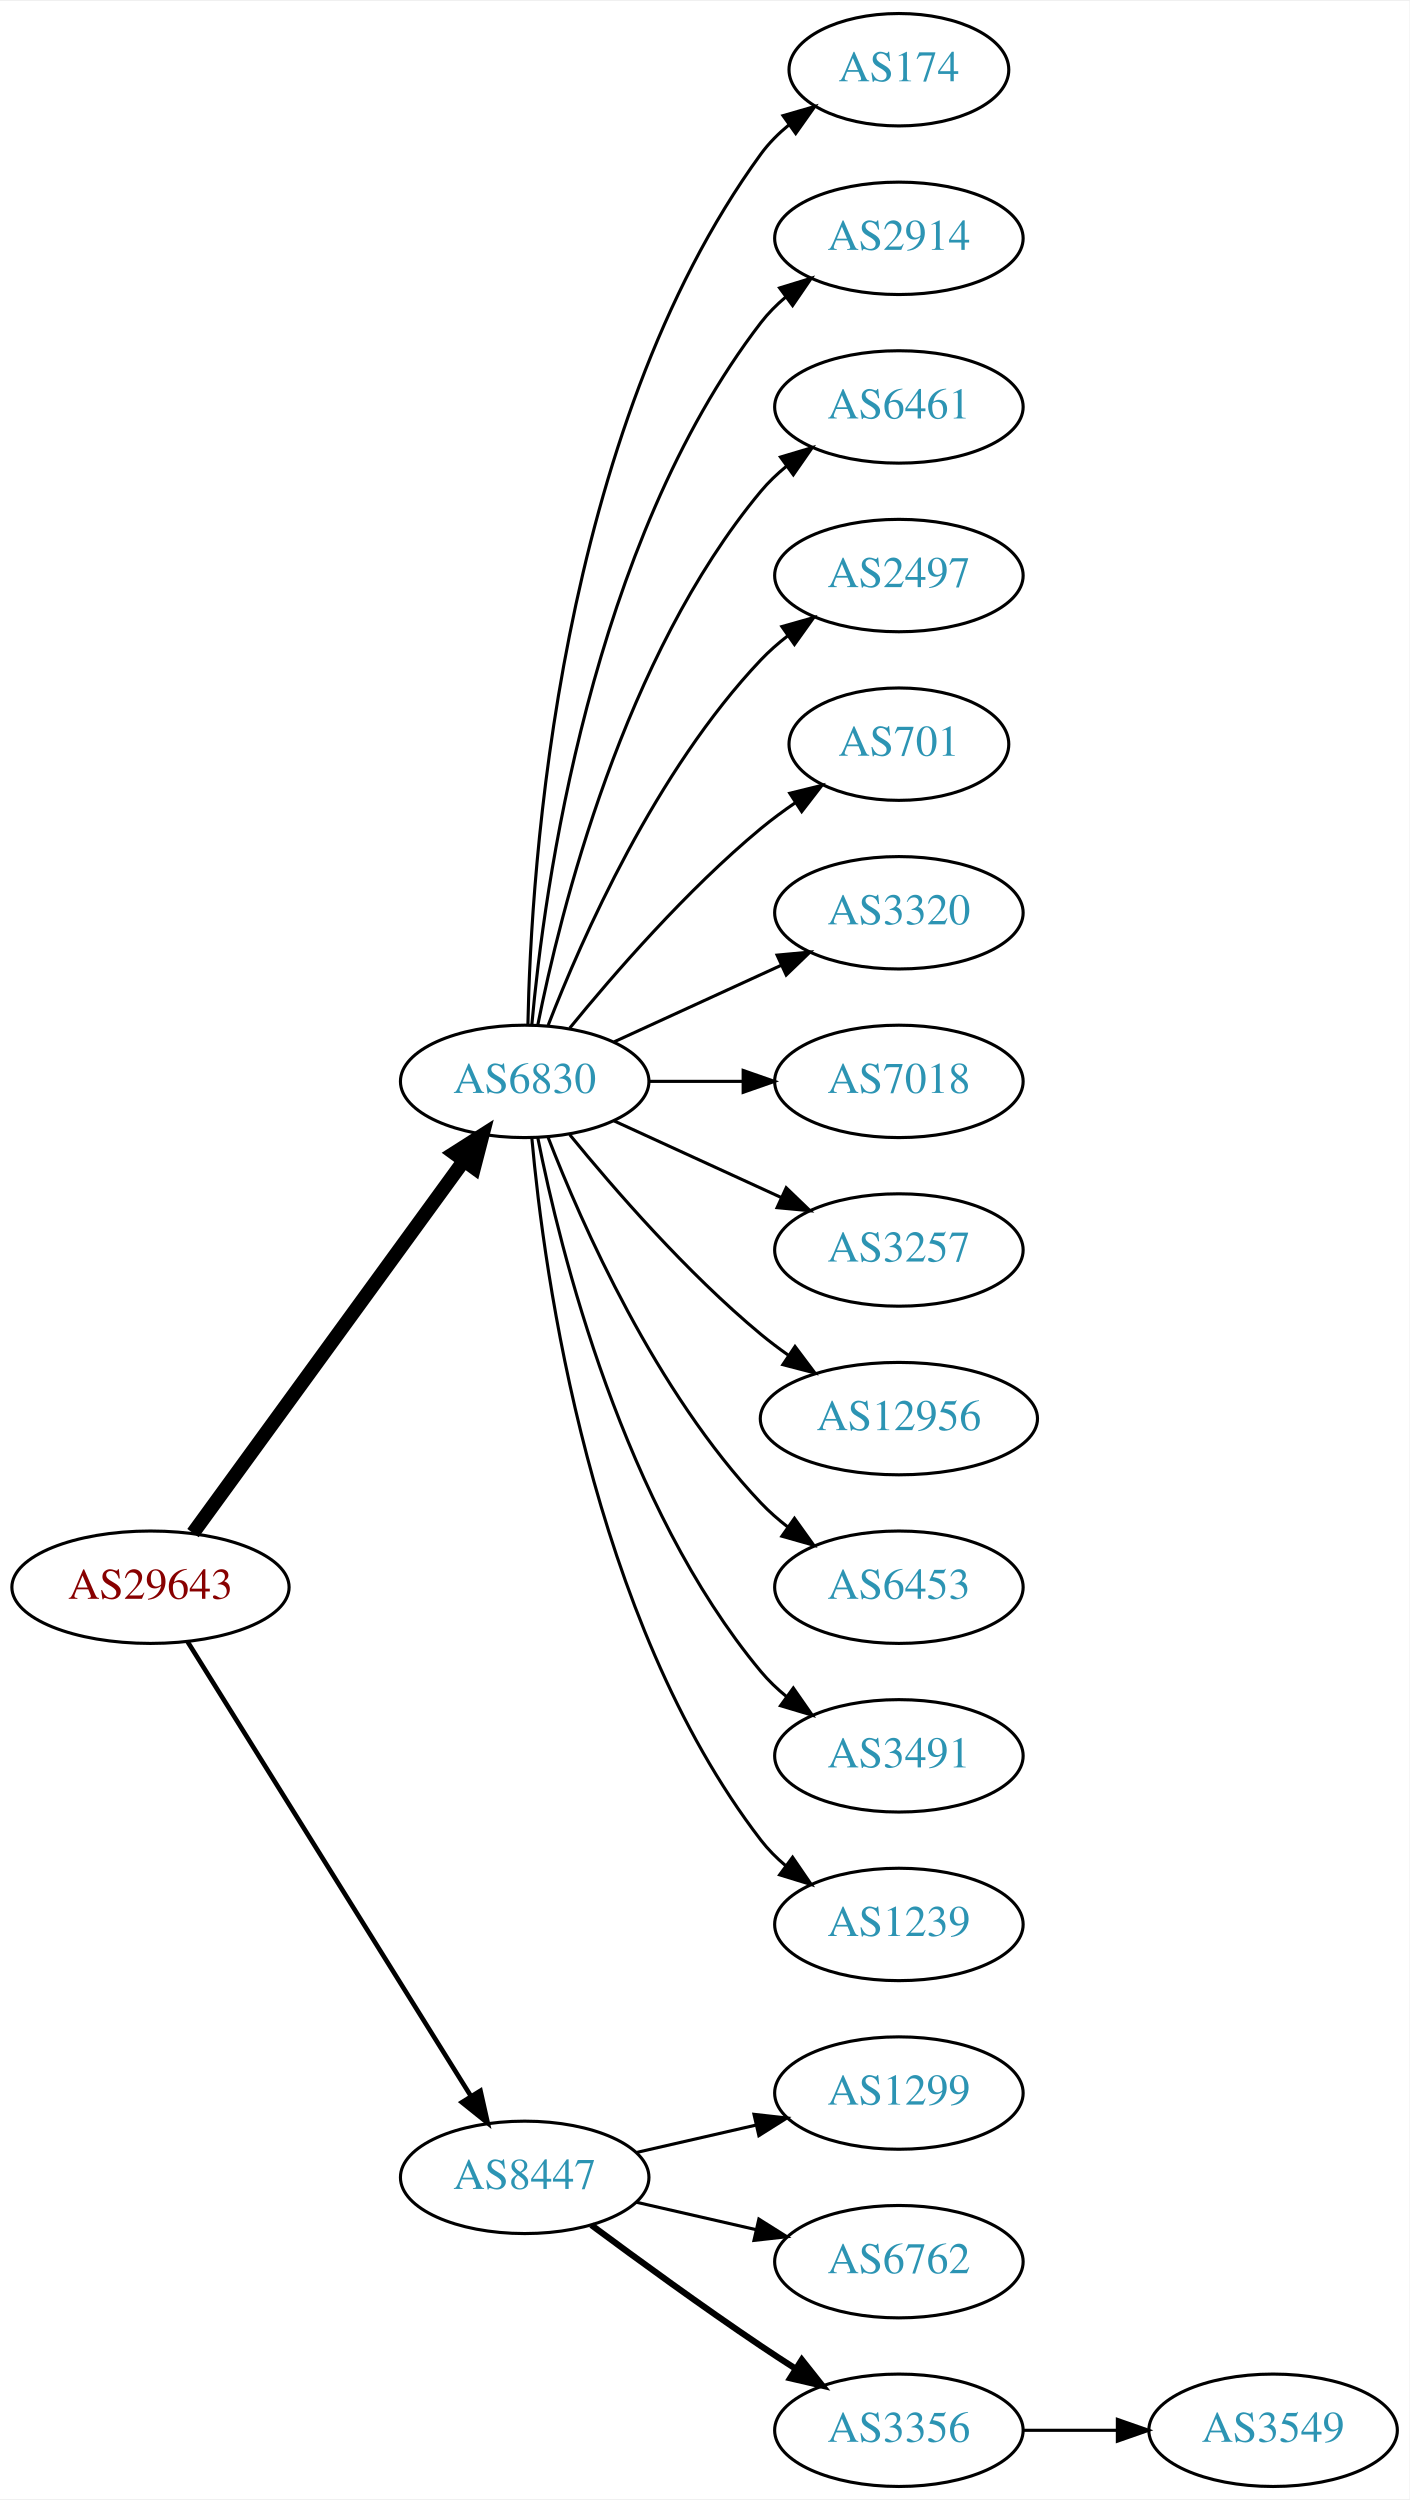
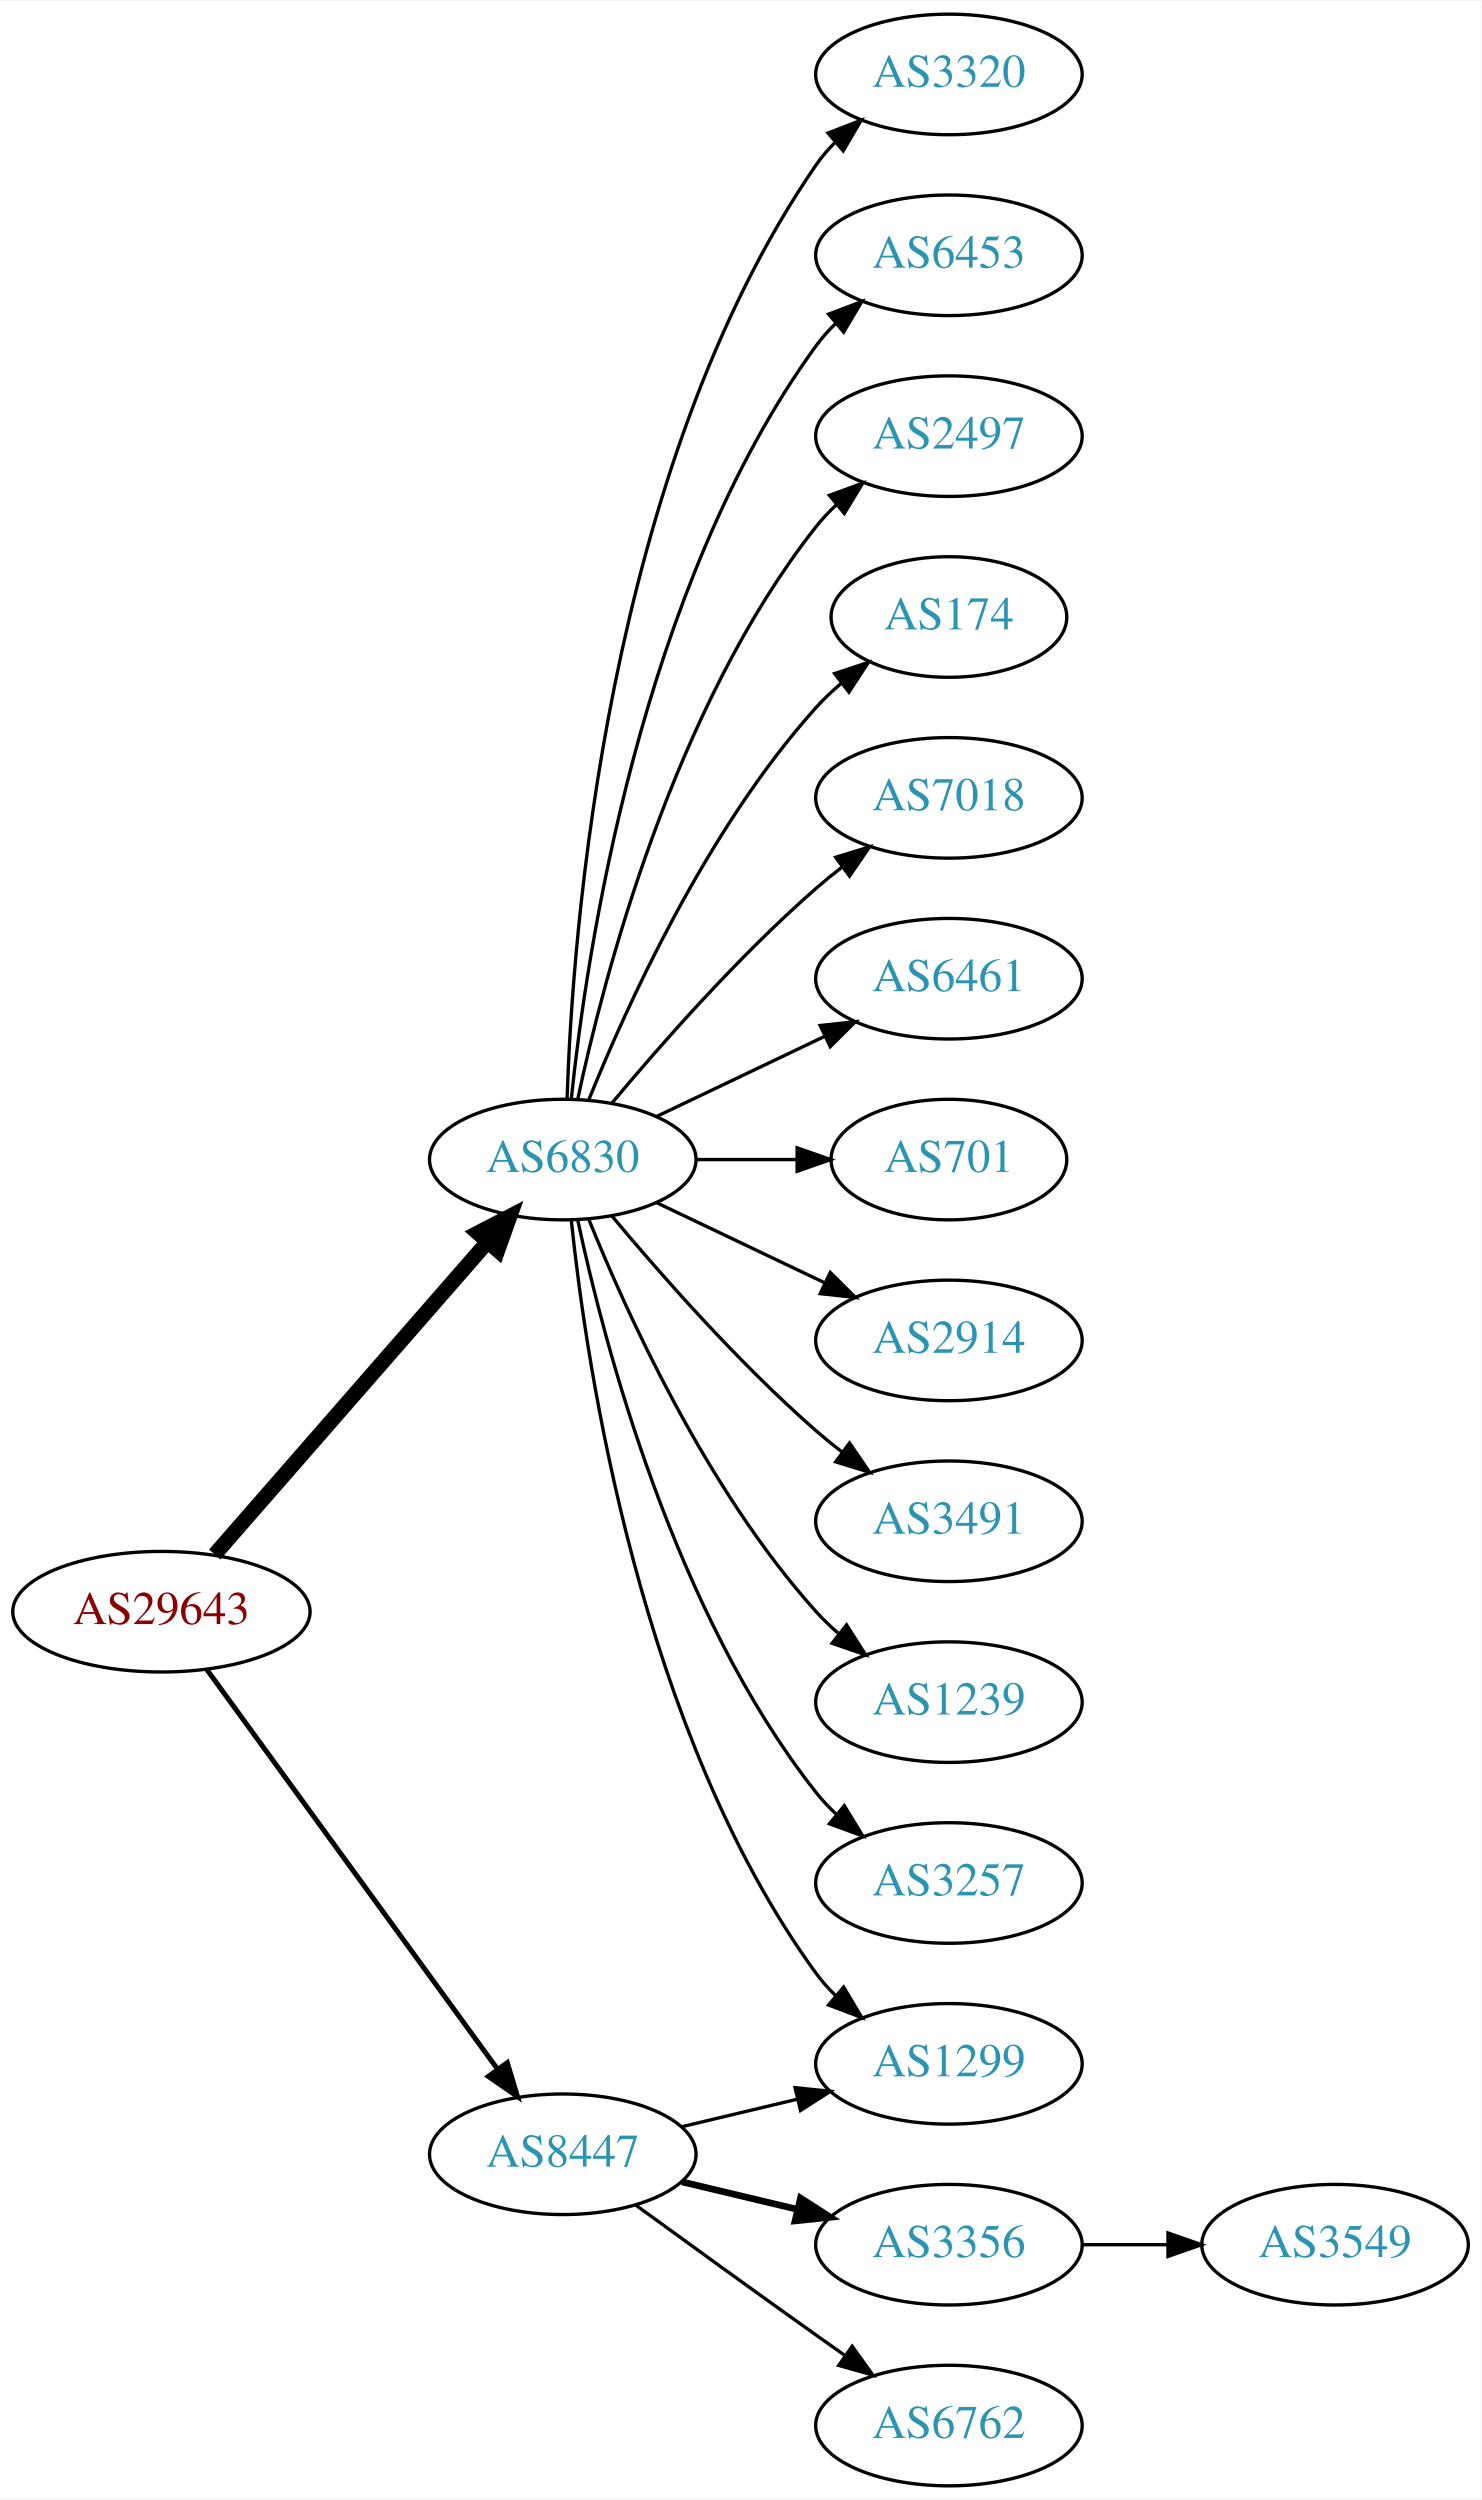
- <svg xmlns="http://www.w3.org/2000/svg" xmlns:xlink="http://www.w3.org/1999/xlink" width="451pt" height="800pt" viewBox="0.00 0.00 451.37 800.00">
-   <g id="graph0" class="graph" transform="scale(1 1) rotate(0) translate(4 796)">
-     <polygon fill="white" stroke="none" points="-4,4 -4,-796 447.37,-796 447.37,4 -4,4" />
+ <svg xmlns="http://www.w3.org/2000/svg" xmlns:xlink="http://www.w3.org/1999/xlink" width="442pt" height="746pt" viewBox="0.00 0.00 442.27 746.00">
+   <g id="graph0" class="graph" transform="scale(1 1) rotate(0) translate(4 742)">
+     <polygon fill="white" stroke="none" points="-4,4 -4,-742 438.271,-742 438.271,4 -4,4" />
    <g id="node1" class="node">
      <g id="a_node1">
        <a xlink:href="/asn/29643" xlink:title="AS29643 ~ kb-endlos Kroiss and Bichler GmbH [AT]">
-           <ellipse fill="#ffffff" stroke="black" cx="44.196" cy="-288" rx="44.393" ry="18" />
-           <text text-anchor="middle" x="44.196" y="-284.3" font-family="Times,serif" font-size="14.00" fill="#880000">AS29643</text>
+           <ellipse fill="#ffffff" stroke="black" cx="44.196" cy="-261" rx="44.393" ry="18" />
+           <text text-anchor="middle" x="44.196" y="-257.3" font-family="Times,serif" font-size="14.00" fill="#880000">AS29643</text>
        </a>
      </g>
    </g>
    <g id="node2" class="node">
      <g id="a_node2">
        <a xlink:href="/asn/6830" xlink:title="AS6830 ~ LGI-UPC [AT]">
-           <ellipse fill="#ffffff" stroke="black" cx="164.039" cy="-450" rx="39.794" ry="18" />
-           <text text-anchor="middle" x="164.039" y="-446.3" font-family="Times,serif" font-size="14.00" fill="#2c94b3">AS6830</text>
+           <ellipse fill="#ffffff" stroke="black" cx="164.039" cy="-396" rx="39.794" ry="18" />
+           <text text-anchor="middle" x="164.039" y="-392.3" font-family="Times,serif" font-size="14.00" fill="#2c94b3">AS6830</text>
        </a>
      </g>
    </g>
    <g id="edge1" class="edge">
-       <path fill="none" stroke="black" stroke-width="4.5" d="M57.807,-305.337C78.628,-333.96 120.29,-391.233 144.479,-424.486" />
-       <polygon fill="black" stroke="black" stroke-width="4.5" points="141.451,-427.017 150.518,-432.788 147.82,-422.385 141.451,-427.017" />
+       <path fill="none" stroke="black" stroke-width="4.5" d="M60.121,-278.098C80.663,-301.631 117.782,-344.155 141.379,-371.187" />
+       <polygon fill="black" stroke="black" stroke-width="4.5" points="138.692,-374.097 148.235,-379.041 144.625,-368.918 138.692,-374.097" />
    </g>
    <g id="node3" class="node">
      <g id="a_node3">
        <a xlink:href="/asn/8447" xlink:title="AS8447 ~ A1 Telekom Austria AG [AT]">
          <ellipse fill="#ffffff" stroke="black" cx="164.039" cy="-99" rx="39.794" ry="18" />
          <text text-anchor="middle" x="164.039" y="-95.3" font-family="Times,serif" font-size="14.00" fill="#2c94b3">AS8447</text>
        </a>
      </g>
    </g>
    <g id="edge2" class="edge">
-       <path fill="none" stroke="black" stroke-width="1.5" d="M56.071,-270.558C76.855,-237.225 122.315,-164.314 146.744,-125.134" />
-       <polygon fill="black" stroke="black" stroke-width="1.5" points="149.869,-126.737 152.19,-116.4 143.929,-123.034 149.869,-126.737" />
+       <path fill="none" stroke="black" stroke-width="1.5" d="M57.807,-243.663C78.628,-215.04 120.29,-157.767 144.479,-124.514" />
+       <polygon fill="black" stroke="black" stroke-width="1.5" points="147.466,-126.358 150.518,-116.212 141.805,-122.24 147.466,-126.358" />
    </g>
    <g id="node4" class="node">
      <g id="a_node4">
-         <a xlink:href="/asn/174" xlink:title="AS174 ~ Cogent Communications [US]">
-           <ellipse fill="#ffffff" stroke="black" cx="283.881" cy="-774" rx="35.194" ry="18" />
-           <text text-anchor="middle" x="283.881" y="-770.3" font-family="Times,serif" font-size="14.00" fill="#2c94b3">AS174</text>
+         <a xlink:href="/asn/3320" xlink:title="AS3320 ~ DTAG [DE]">
+           <ellipse fill="#ffffff" stroke="black" cx="279.332" cy="-720" rx="39.794" ry="18" />
+           <text text-anchor="middle" x="279.332" y="-716.3" font-family="Times,serif" font-size="14.00" fill="#2c94b3">AS3320</text>
        </a>
      </g>
    </g>
    <g id="edge3" class="edge">
-       <path fill="none" stroke="black" d="M165.071,-468.337C166.044,-518.079 174.763,-657.806 239.685,-747 242.203,-750.459 245.311,-753.575 248.698,-756.354" />
-       <polygon fill="black" stroke="black" points="246.778,-759.284 256.956,-762.229 250.837,-753.58 246.778,-759.284" />
+       <path fill="none" stroke="black" d="M165.318,-414.161C166.917,-463.461 177.066,-602.175 239.685,-693 241.34,-695.401 243.283,-697.656 245.401,-699.76" />
+       <polygon fill="black" stroke="black" points="243.232,-702.51 253.118,-706.322 247.767,-697.177 243.232,-702.51" />
    </g>
    <g id="node5" class="node">
      <g id="a_node5">
-         <a xlink:href="/asn/2914" xlink:title="AS2914 ~ NTT America, Inc. [US]">
-           <ellipse fill="#ffffff" stroke="black" cx="283.881" cy="-720" rx="39.794" ry="18" />
-           <text text-anchor="middle" x="283.881" y="-716.3" font-family="Times,serif" font-size="14.00" fill="#2c94b3">AS2914</text>
+         <a xlink:href="/asn/6453" xlink:title="AS6453 ~ TATA COMMUNICATIONS (AMERICA) INC [US]">
+           <ellipse fill="#ffffff" stroke="black" cx="279.332" cy="-666" rx="39.794" ry="18" />
+           <text text-anchor="middle" x="279.332" y="-662.3" font-family="Times,serif" font-size="14.00" fill="#2c94b3">AS6453</text>
        </a>
      </g>
    </g>
    <g id="edge4" class="edge">
-       <path fill="none" stroke="black" d="M166.323,-468.117C170.221,-511.332 185.238,-622.131 239.685,-693 241.975,-695.981 244.695,-698.716 247.639,-701.205" />
-       <polygon fill="black" stroke="black" points="245.686,-704.113 255.816,-707.218 249.833,-698.473 245.686,-704.113" />
+       <path fill="none" stroke="black" d="M166.595,-414.256C171.066,-457.303 187.199,-566.94 239.685,-639 241.402,-641.357 243.389,-643.581 245.538,-645.663" />
+       <polygon fill="black" stroke="black" points="243.402,-648.439 253.313,-652.183 247.9,-643.075 243.402,-648.439" />
    </g>
    <g id="node6" class="node">
      <g id="a_node6">
-         <a xlink:href="/asn/6461" xlink:title="AS6461 ~ Zayo Bandwidth [US]">
-           <ellipse fill="#ffffff" stroke="black" cx="283.881" cy="-666" rx="39.794" ry="18" />
-           <text text-anchor="middle" x="283.881" y="-662.3" font-family="Times,serif" font-size="14.00" fill="#2c94b3">AS6461</text>
+         <a xlink:href="/asn/2497" xlink:title="AS2497 ~ Internet Initiative Japan Inc. [JP]">
+           <ellipse fill="#ffffff" stroke="black" cx="279.332" cy="-612" rx="39.794" ry="18" />
+           <text text-anchor="middle" x="279.332" y="-608.3" font-family="Times,serif" font-size="14.00" fill="#2c94b3">AS2497</text>
        </a>
      </g>
    </g>
    <g id="edge5" class="edge">
-       <path fill="none" stroke="black" d="M168.237,-468.073C175.401,-504.141 195.675,-586.125 239.685,-639 242.09,-641.889 244.886,-644.563 247.879,-647.013" />
-       <polygon fill="black" stroke="black" points="245.967,-649.95 256.122,-652.973 250.069,-644.277 245.967,-649.95" />
+       <path fill="none" stroke="black" d="M168.529,-414.16C176.16,-450.03 197.152,-531.155 239.685,-585 241.493,-587.288 243.545,-589.462 245.74,-591.51" />
+       <polygon fill="black" stroke="black" points="243.651,-594.323 253.6,-597.966 248.094,-588.914 243.651,-594.323" />
    </g>
    <g id="node7" class="node">
      <g id="a_node7">
-         <a xlink:href="/asn/2497" xlink:title="AS2497 ~ Internet Initiative Japan Inc. [JP]">
-           <ellipse fill="#ffffff" stroke="black" cx="283.881" cy="-612" rx="39.794" ry="18" />
-           <text text-anchor="middle" x="283.881" y="-608.3" font-family="Times,serif" font-size="14.00" fill="#2c94b3">AS2497</text>
+         <a xlink:href="/asn/174" xlink:title="AS174 ~ Cogent Communications [US]">
+           <ellipse fill="#ffffff" stroke="black" cx="279.332" cy="-558" rx="35.194" ry="18" />
+           <text text-anchor="middle" x="279.332" y="-554.3" font-family="Times,serif" font-size="14.00" fill="#2c94b3">AS174</text>
        </a>
      </g>
    </g>
    <g id="edge6" class="edge">
-       <path fill="none" stroke="black" d="M171.562,-467.994C182.312,-495.728 205.969,-549.429 239.685,-585 242.271,-587.728 245.188,-590.294 248.257,-592.677" />
-       <polygon fill="black" stroke="black" points="246.411,-595.658 256.605,-598.543 250.435,-589.93 246.411,-595.658" />
+       <path fill="none" stroke="black" d="M171.786,-413.787C182.837,-441.243 206.891,-494.578 239.685,-531 242.001,-533.572 244.606,-536.03 247.341,-538.343" />
+       <polygon fill="black" stroke="black" points="245.207,-541.117 255.264,-544.448 249.479,-535.572 245.207,-541.117" />
    </g>
    <g id="node8" class="node">
      <g id="a_node8">
-         <a xlink:href="/asn/701" xlink:title="AS701 ~ UUNET [US]">
-           <ellipse fill="#ffffff" stroke="black" cx="283.881" cy="-558" rx="35.194" ry="18" />
-           <text text-anchor="middle" x="283.881" y="-554.3" font-family="Times,serif" font-size="14.00" fill="#2c94b3">AS701</text>
+         <a xlink:href="/asn/7018" xlink:title="AS7018 ~ AT&amp;T Services, Inc. [US]">
+           <ellipse fill="#ffffff" stroke="black" cx="279.332" cy="-504" rx="39.794" ry="18" />
+           <text text-anchor="middle" x="279.332" y="-500.3" font-family="Times,serif" font-size="14.00" fill="#2c94b3">AS7018</text>
        </a>
      </g>
    </g>
    <g id="edge7" class="edge">
-       <path fill="none" stroke="black" d="M178.458,-467.065C192.572,-484.375 215.987,-511.345 239.685,-531 243.148,-533.872 246.941,-536.669 250.795,-539.308" />
-       <polygon fill="black" stroke="black" points="248.938,-542.275 259.228,-544.797 252.757,-536.408 248.938,-542.275" />
+       <path fill="none" stroke="black" d="M178.669,-412.817C192.951,-429.929 216.498,-456.745 239.685,-477 242.151,-479.154 244.789,-481.294 247.487,-483.372" />
+       <polygon fill="black" stroke="black" points="245.512,-486.264 255.641,-489.37 249.66,-480.625 245.512,-486.264" />
    </g>
    <g id="node9" class="node">
      <g id="a_node9">
-         <a xlink:href="/asn/3320" xlink:title="AS3320 ~ DTAG [DE]">
-           <ellipse fill="#ffffff" stroke="black" cx="283.881" cy="-504" rx="39.794" ry="18" />
-           <text text-anchor="middle" x="283.881" y="-500.3" font-family="Times,serif" font-size="14.00" fill="#2c94b3">AS3320</text>
+         <a xlink:href="/asn/6461" xlink:title="AS6461 ~ Zayo Bandwidth [US]">
+           <ellipse fill="#ffffff" stroke="black" cx="279.332" cy="-450" rx="39.794" ry="18" />
+           <text text-anchor="middle" x="279.332" y="-446.3" font-family="Times,serif" font-size="14.00" fill="#2c94b3">AS6461</text>
        </a>
      </g>
    </g>
    <g id="edge8" class="edge">
-       <path fill="none" stroke="black" d="M192.667,-462.661C208.624,-469.973 228.895,-479.261 246.178,-487.181" />
-       <polygon fill="black" stroke="black" points="244.876,-490.435 255.425,-491.419 247.793,-484.071 244.876,-490.435" />
+       <path fill="none" stroke="black" d="M192.175,-408.934C207.169,-416.081 225.99,-425.052 242.213,-432.785" />
+       <polygon fill="black" stroke="black" points="240.884,-436.028 251.417,-437.171 243.895,-429.709 240.884,-436.028" />
    </g>
    <g id="node10" class="node">
      <g id="a_node10">
-         <a xlink:href="/asn/7018" xlink:title="AS7018 ~ AT&amp;T Services, Inc. [US]">
-           <ellipse fill="#ffffff" stroke="black" cx="283.881" cy="-450" rx="39.794" ry="18" />
-           <text text-anchor="middle" x="283.881" y="-446.3" font-family="Times,serif" font-size="14.00" fill="#2c94b3">AS7018</text>
+         <a xlink:href="/asn/701" xlink:title="AS701 ~ UUNET [US]">
+           <ellipse fill="#ffffff" stroke="black" cx="279.332" cy="-396" rx="35.194" ry="18" />
+           <text text-anchor="middle" x="279.332" y="-392.3" font-family="Times,serif" font-size="14.00" fill="#2c94b3">AS701</text>
        </a>
      </g>
    </g>
    <g id="edge9" class="edge">
-       <path fill="none" stroke="black" d="M203.951,-450C213.505,-450 223.854,-450 233.817,-450" />
-       <polygon fill="black" stroke="black" points="234.009,-453.5 244.009,-450 234.009,-446.5 234.009,-453.5" />
+       <path fill="none" stroke="black" d="M203.711,-396C213.416,-396 223.907,-396 233.87,-396" />
+       <polygon fill="black" stroke="black" points="234.006,-399.5 244.006,-396 234.006,-392.5 234.006,-399.5" />
    </g>
    <g id="node11" class="node">
      <g id="a_node11">
-         <a xlink:href="/asn/3257" xlink:title="AS3257 ~ GTT [DE]">
-           <ellipse fill="#ffffff" stroke="black" cx="283.881" cy="-396" rx="39.794" ry="18" />
-           <text text-anchor="middle" x="283.881" y="-392.3" font-family="Times,serif" font-size="14.00" fill="#2c94b3">AS3257</text>
+         <a xlink:href="/asn/1299" xlink:title="AS1299 ~ Telia Carrier [EU]">
+           <ellipse fill="#ffffff" stroke="black" cx="279.332" cy="-126" rx="39.794" ry="18" />
+           <text text-anchor="middle" x="279.332" y="-122.3" font-family="Times,serif" font-size="14.00" fill="#2c94b3">AS1299</text>
        </a>
      </g>
    </g>
    <g id="edge10" class="edge">
-       <path fill="none" stroke="black" d="M192.667,-437.339C208.624,-430.027 228.895,-420.739 246.178,-412.819" />
-       <polygon fill="black" stroke="black" points="247.793,-415.929 255.425,-408.581 244.876,-409.565 247.793,-415.929" />
+       <path fill="none" stroke="black" d="M166.595,-377.744C171.066,-334.697 187.199,-225.06 239.685,-153 241.402,-150.643 243.389,-148.419 245.538,-146.337" />
+       <polygon fill="black" stroke="black" points="247.9,-148.925 253.313,-139.817 243.402,-143.561 247.9,-148.925" />
    </g>
    <g id="node12" class="node">
      <g id="a_node12">
-         <a xlink:href="/asn/12956" xlink:title="AS12956 ~ TELXIUS [ES]">
-           <ellipse fill="#ffffff" stroke="black" cx="283.881" cy="-342" rx="44.393" ry="18" />
-           <text text-anchor="middle" x="283.881" y="-338.3" font-family="Times,serif" font-size="14.00" fill="#2c94b3">AS12956</text>
+         <a xlink:href="/asn/2914" xlink:title="AS2914 ~ NTT America, Inc. [US]">
+           <ellipse fill="#ffffff" stroke="black" cx="279.332" cy="-342" rx="39.794" ry="18" />
+           <text text-anchor="middle" x="279.332" y="-338.3" font-family="Times,serif" font-size="14.00" fill="#2c94b3">AS2914</text>
        </a>
      </g>
    </g>
    <g id="edge11" class="edge">
-       <path fill="none" stroke="black" d="M178.458,-432.935C192.572,-415.625 215.987,-388.655 239.685,-369 242.423,-366.729 245.367,-364.506 248.384,-362.37" />
-       <polygon fill="black" stroke="black" points="250.61,-365.092 256.973,-356.621 246.716,-359.275 250.61,-365.092" />
+       <path fill="none" stroke="black" d="M192.175,-383.066C207.169,-375.919 225.99,-366.948 242.213,-359.215" />
+       <polygon fill="black" stroke="black" points="243.895,-362.291 251.417,-354.829 240.884,-355.972 243.895,-362.291" />
    </g>
    <g id="node13" class="node">
      <g id="a_node13">
-         <a xlink:href="/asn/6453" xlink:title="AS6453 ~ TATA COMMUNICATIONS (AMERICA) INC [US]">
-           <ellipse fill="#ffffff" stroke="black" cx="283.881" cy="-288" rx="39.794" ry="18" />
-           <text text-anchor="middle" x="283.881" y="-284.3" font-family="Times,serif" font-size="14.00" fill="#2c94b3">AS6453</text>
+         <a xlink:href="/asn/3491" xlink:title="AS3491 ~ PCCW Global, Inc. [US]">
+           <ellipse fill="#ffffff" stroke="black" cx="279.332" cy="-288" rx="39.794" ry="18" />
+           <text text-anchor="middle" x="279.332" y="-284.3" font-family="Times,serif" font-size="14.00" fill="#2c94b3">AS3491</text>
        </a>
      </g>
    </g>
    <g id="edge12" class="edge">
-       <path fill="none" stroke="black" d="M171.562,-432.006C182.312,-404.272 205.969,-350.571 239.685,-315 242.271,-312.272 245.188,-309.706 248.257,-307.323" />
-       <polygon fill="black" stroke="black" points="250.435,-310.07 256.605,-301.457 246.411,-304.342 250.435,-310.07" />
+       <path fill="none" stroke="black" d="M178.669,-379.183C192.951,-362.071 216.498,-335.255 239.685,-315 242.151,-312.846 244.789,-310.706 247.487,-308.628" />
+       <polygon fill="black" stroke="black" points="249.66,-311.375 255.641,-302.63 245.512,-305.736 249.66,-311.375" />
    </g>
    <g id="node14" class="node">
      <g id="a_node14">
-         <a xlink:href="/asn/3491" xlink:title="AS3491 ~ PCCW Global, Inc. [US]">
-           <ellipse fill="#ffffff" stroke="black" cx="283.881" cy="-234" rx="39.794" ry="18" />
-           <text text-anchor="middle" x="283.881" y="-230.3" font-family="Times,serif" font-size="14.00" fill="#2c94b3">AS3491</text>
+         <a xlink:href="/asn/1239" xlink:title="AS1239 ~ Sprint [US]">
+           <ellipse fill="#ffffff" stroke="black" cx="279.332" cy="-234" rx="39.794" ry="18" />
+           <text text-anchor="middle" x="279.332" y="-230.3" font-family="Times,serif" font-size="14.00" fill="#2c94b3">AS1239</text>
        </a>
      </g>
    </g>
    <g id="edge13" class="edge">
-       <path fill="none" stroke="black" d="M168.237,-431.927C175.401,-395.859 195.675,-313.875 239.685,-261 242.09,-258.111 244.886,-255.437 247.879,-252.987" />
-       <polygon fill="black" stroke="black" points="250.069,-255.723 256.122,-247.027 245.967,-250.05 250.069,-255.723" />
+       <path fill="none" stroke="black" d="M171.786,-378.213C182.837,-350.757 206.891,-297.422 239.685,-261 241.688,-258.776 243.906,-256.637 246.239,-254.603" />
+       <polygon fill="black" stroke="black" points="248.769,-257.065 254.458,-248.127 244.437,-251.567 248.769,-257.065" />
    </g>
    <g id="node15" class="node">
      <g id="a_node15">
-         <a xlink:href="/asn/1239" xlink:title="AS1239 ~ Sprint [US]">
-           <ellipse fill="#ffffff" stroke="black" cx="283.881" cy="-180" rx="39.794" ry="18" />
-           <text text-anchor="middle" x="283.881" y="-176.3" font-family="Times,serif" font-size="14.00" fill="#2c94b3">AS1239</text>
+         <a xlink:href="/asn/3257" xlink:title="AS3257 ~ GTT [DE]">
+           <ellipse fill="#ffffff" stroke="black" cx="279.332" cy="-180" rx="39.794" ry="18" />
+           <text text-anchor="middle" x="279.332" y="-176.3" font-family="Times,serif" font-size="14.00" fill="#2c94b3">AS3257</text>
        </a>
      </g>
    </g>
    <g id="edge14" class="edge">
-       <path fill="none" stroke="black" d="M166.323,-431.883C170.221,-388.668 185.238,-277.869 239.685,-207 241.975,-204.019 244.695,-201.284 247.639,-198.795" />
-       <polygon fill="black" stroke="black" points="249.833,-201.527 255.816,-192.782 245.686,-195.887 249.833,-201.527" />
+       <path fill="none" stroke="black" d="M168.529,-377.84C176.16,-341.97 197.152,-260.845 239.685,-207 241.493,-204.712 243.545,-202.538 245.74,-200.49" />
+       <polygon fill="black" stroke="black" points="248.094,-203.086 253.6,-194.034 243.651,-197.677 248.094,-203.086" />
+     </g>
+     <g id="edge16" class="edge">
+       <path fill="none" stroke="black" d="M199.646,-107.248C210.517,-109.838 222.671,-112.735 234.114,-115.462" />
+       <polygon fill="black" stroke="black" points="233.397,-118.889 243.936,-117.803 235.02,-112.08 233.397,-118.889" />
    </g>
    <g id="node16" class="node">
      <g id="a_node16">
-         <a xlink:href="/asn/1299" xlink:title="AS1299 ~ Telia Carrier [EU]">
-           <ellipse fill="#ffffff" stroke="black" cx="283.881" cy="-126" rx="39.794" ry="18" />
-           <text text-anchor="middle" x="283.881" y="-122.3" font-family="Times,serif" font-size="14.00" fill="#2c94b3">AS1299</text>
+         <a xlink:href="/asn/3356" xlink:title="AS3356 ~ Level 3 Parent, LLC [US]">
+           <ellipse fill="#ffffff" stroke="black" cx="279.332" cy="-72" rx="39.794" ry="18" />
+           <text text-anchor="middle" x="279.332" y="-68.3" font-family="Times,serif" font-size="14.00" fill="#2c94b3">AS3356</text>
        </a>
      </g>
    </g>
    <g id="edge15" class="edge">
-       <path fill="none" stroke="black" d="M199.758,-106.955C211.758,-109.704 225.379,-112.825 238.071,-115.733" />
-       <polygon fill="black" stroke="black" points="237.474,-119.187 248.003,-118.009 239.037,-112.364 237.474,-119.187" />
+       <path fill="none" stroke="black" stroke-width="2" d="M199.646,-90.752C210.517,-88.162 222.671,-85.265 234.114,-82.538" />
+       <polygon fill="black" stroke="black" stroke-width="2" points="235.02,-85.92 243.936,-80.197 233.397,-79.111 235.02,-85.92" />
    </g>
    <g id="node17" class="node">
      <g id="a_node17">
        <a xlink:href="/asn/6762" xlink:title="AS6762 ~ TELECOM ITALIA SPARKLE S.p.A. [IT]">
-           <ellipse fill="#ffffff" stroke="black" cx="283.881" cy="-72" rx="39.794" ry="18" />
-           <text text-anchor="middle" x="283.881" y="-68.3" font-family="Times,serif" font-size="14.00" fill="#2c94b3">AS6762</text>
-         </a>
-       </g>
-     </g>
-     <g id="edge16" class="edge">
-       <path fill="none" stroke="black" d="M199.758,-91.045C211.758,-88.296 225.379,-85.175 238.071,-82.267" />
-       <polygon fill="black" stroke="black" points="239.037,-85.636 248.003,-79.991 237.474,-78.813 239.037,-85.636" />
+           <ellipse fill="#ffffff" stroke="black" cx="279.332" cy="-18" rx="39.794" ry="18" />
+           <text text-anchor="middle" x="279.332" y="-14.3" font-family="Times,serif" font-size="14.00" fill="#2c94b3">AS6762</text>
+         </a>
+       </g>
+     </g>
+     <g id="edge17" class="edge">
+       <path fill="none" stroke="black" d="M185.887,-83.778C200.821,-72.909 221.435,-57.975 239.685,-45 242.506,-42.995 245.449,-40.915 248.397,-38.841" />
+       <polygon fill="black" stroke="black" points="250.443,-41.681 256.621,-33.074 246.424,-35.95 250.443,-41.681" />
    </g>
    <g id="node18" class="node">
      <g id="a_node18">
-         <a xlink:href="/asn/3356" xlink:title="AS3356 ~ Level 3 Parent, LLC [US]">
-           <ellipse fill="#ffffff" stroke="black" cx="283.881" cy="-18" rx="39.794" ry="18" />
-           <text text-anchor="middle" x="283.881" y="-14.3" font-family="Times,serif" font-size="14.00" fill="#2c94b3">AS3356</text>
-         </a>
-       </g>
-     </g>
-     <g id="edge17" class="edge">
-       <path fill="none" stroke="black" stroke-width="2" d="M185.369,-83.723C200.231,-72.696 220.976,-57.593 239.685,-45 243.234,-42.611 246.984,-40.161 250.733,-37.758" />
-       <polygon fill="black" stroke="black" stroke-width="2" points="252.801,-40.591 259.381,-32.288 249.059,-34.675 252.801,-40.591" />
-     </g>
-     <g id="node19" class="node">
-       <g id="a_node19">
        <a xlink:href="/asn/3549" xlink:title="AS3549 ~ Level 3 Parent, LLC [US]">
-           <ellipse fill="#ffffff" stroke="black" cx="403.724" cy="-18" rx="39.794" ry="18" />
-           <text text-anchor="middle" x="403.724" y="-14.3" font-family="Times,serif" font-size="14.00" fill="#2c94b3">AS3549</text>
+           <ellipse fill="#ffffff" stroke="black" cx="394.625" cy="-72" rx="39.794" ry="18" />
+           <text text-anchor="middle" x="394.625" y="-68.3" font-family="Times,serif" font-size="14.00" fill="#2c94b3">AS3549</text>
        </a>
      </g>
    </g>
    <g id="edge18" class="edge">
-       <path fill="none" stroke="black" d="M323.794,-18C333.347,-18 343.697,-18 353.659,-18" />
-       <polygon fill="black" stroke="black" points="353.852,-21.5 363.852,-18 353.852,-14.5 353.852,-21.5" />
+       <path fill="none" stroke="black" d="M319.004,-72C327.207,-72 335.971,-72 344.503,-72" />
+       <polygon fill="black" stroke="black" points="344.742,-75.5 354.742,-72 344.742,-68.5 344.742,-75.5" />
    </g>
  </g>
</svg>
